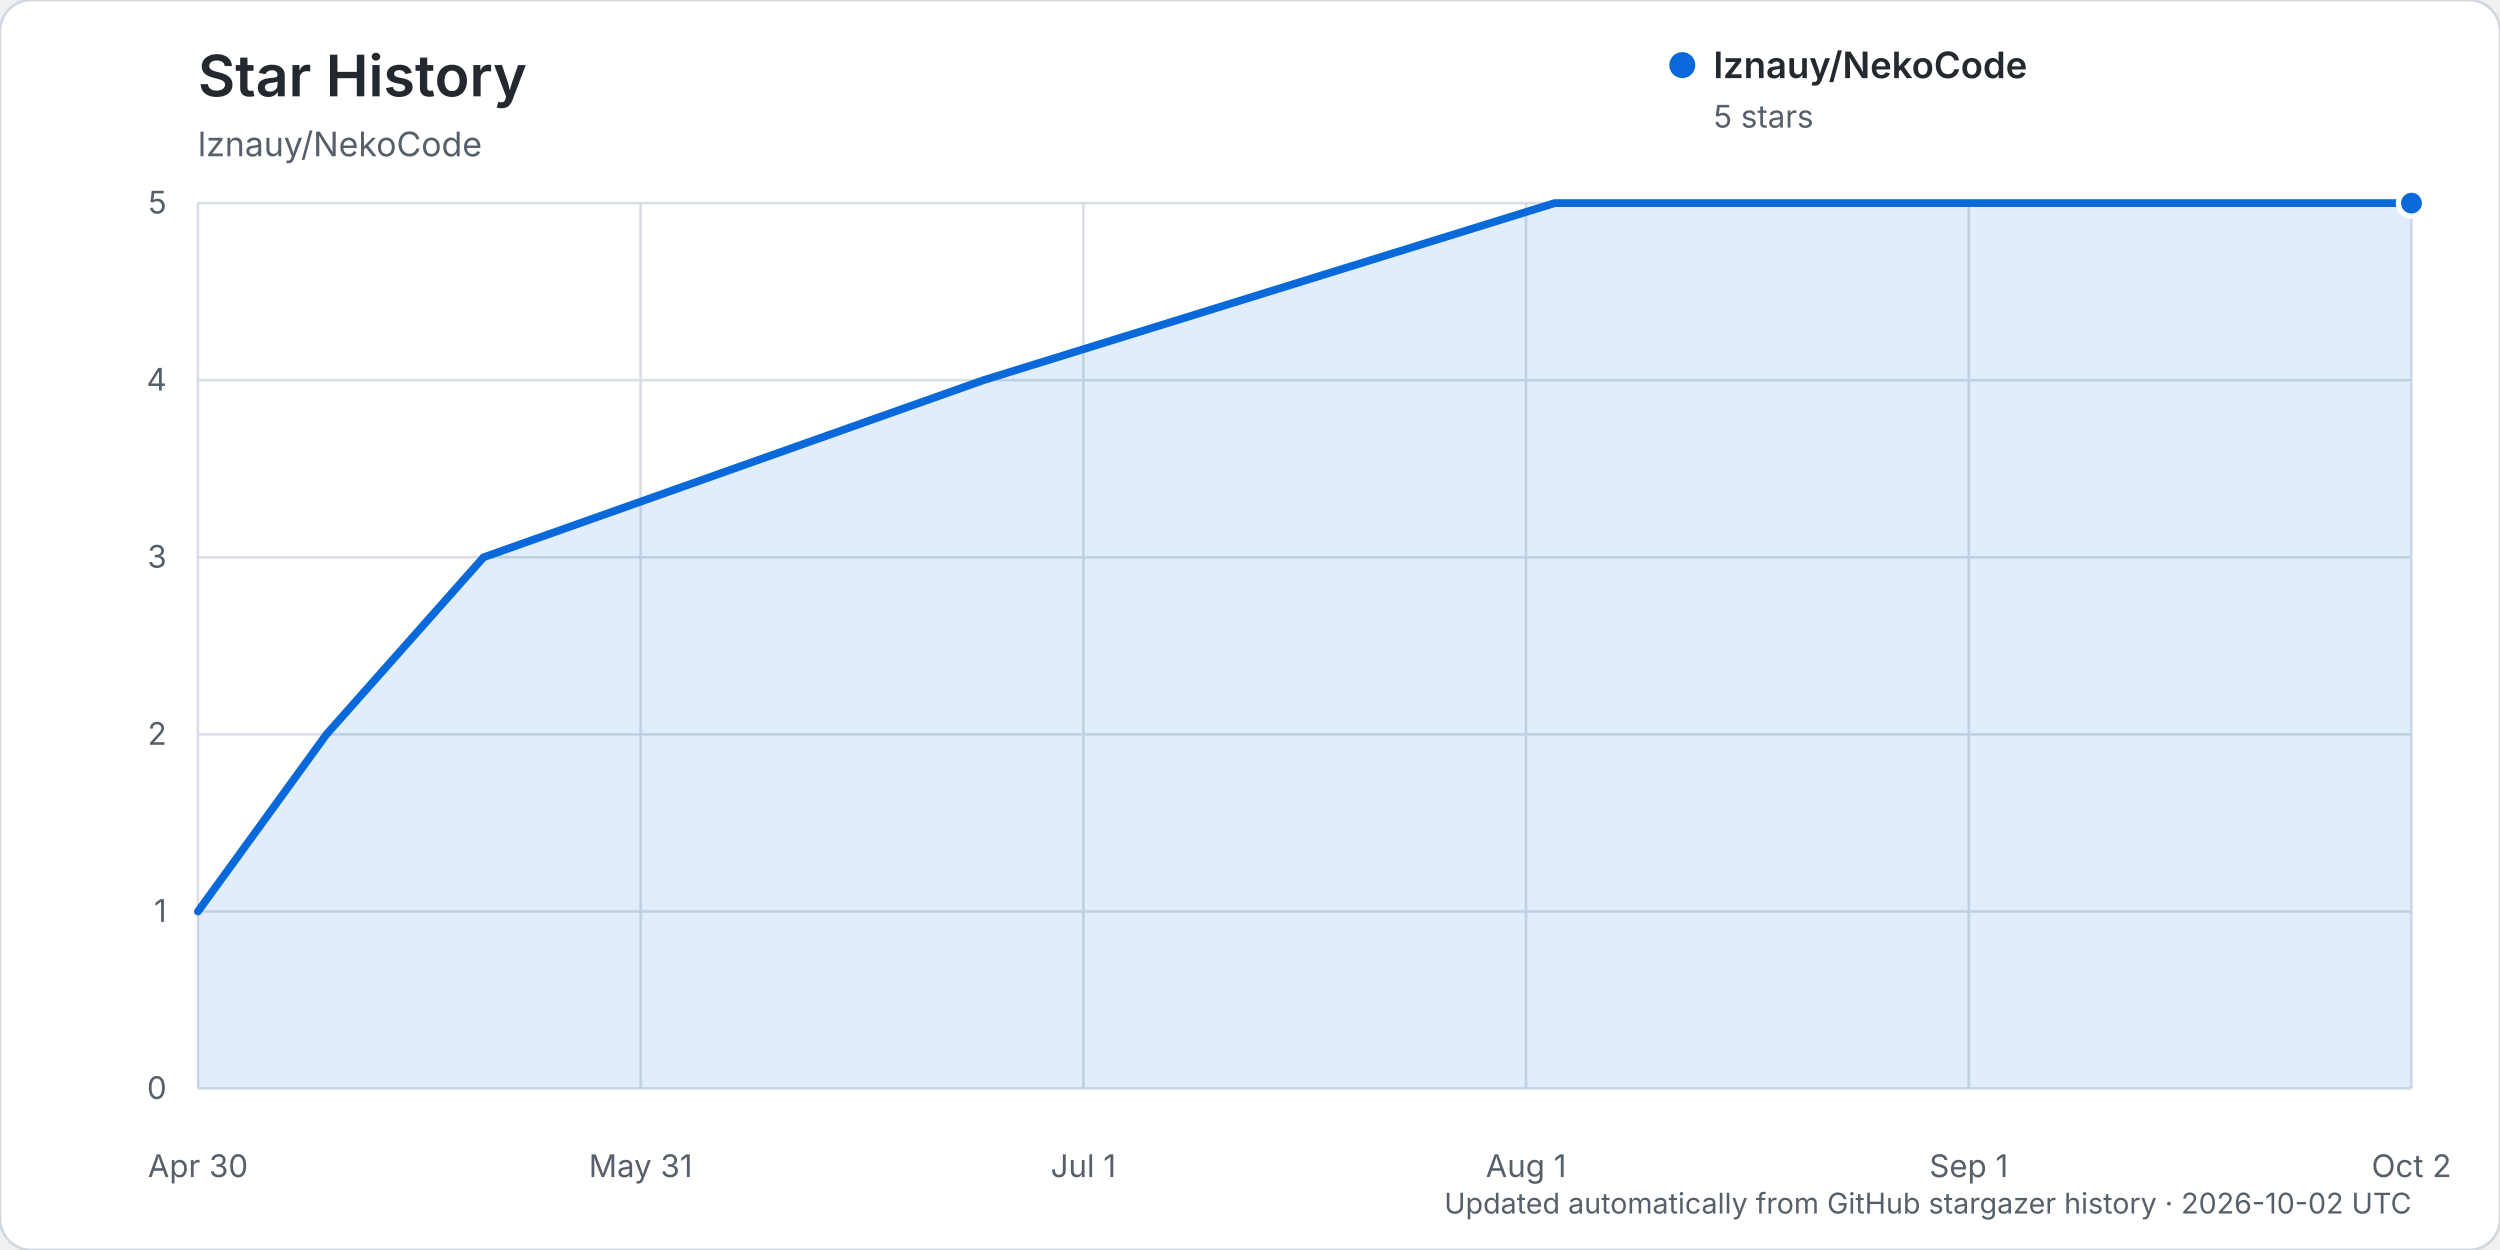
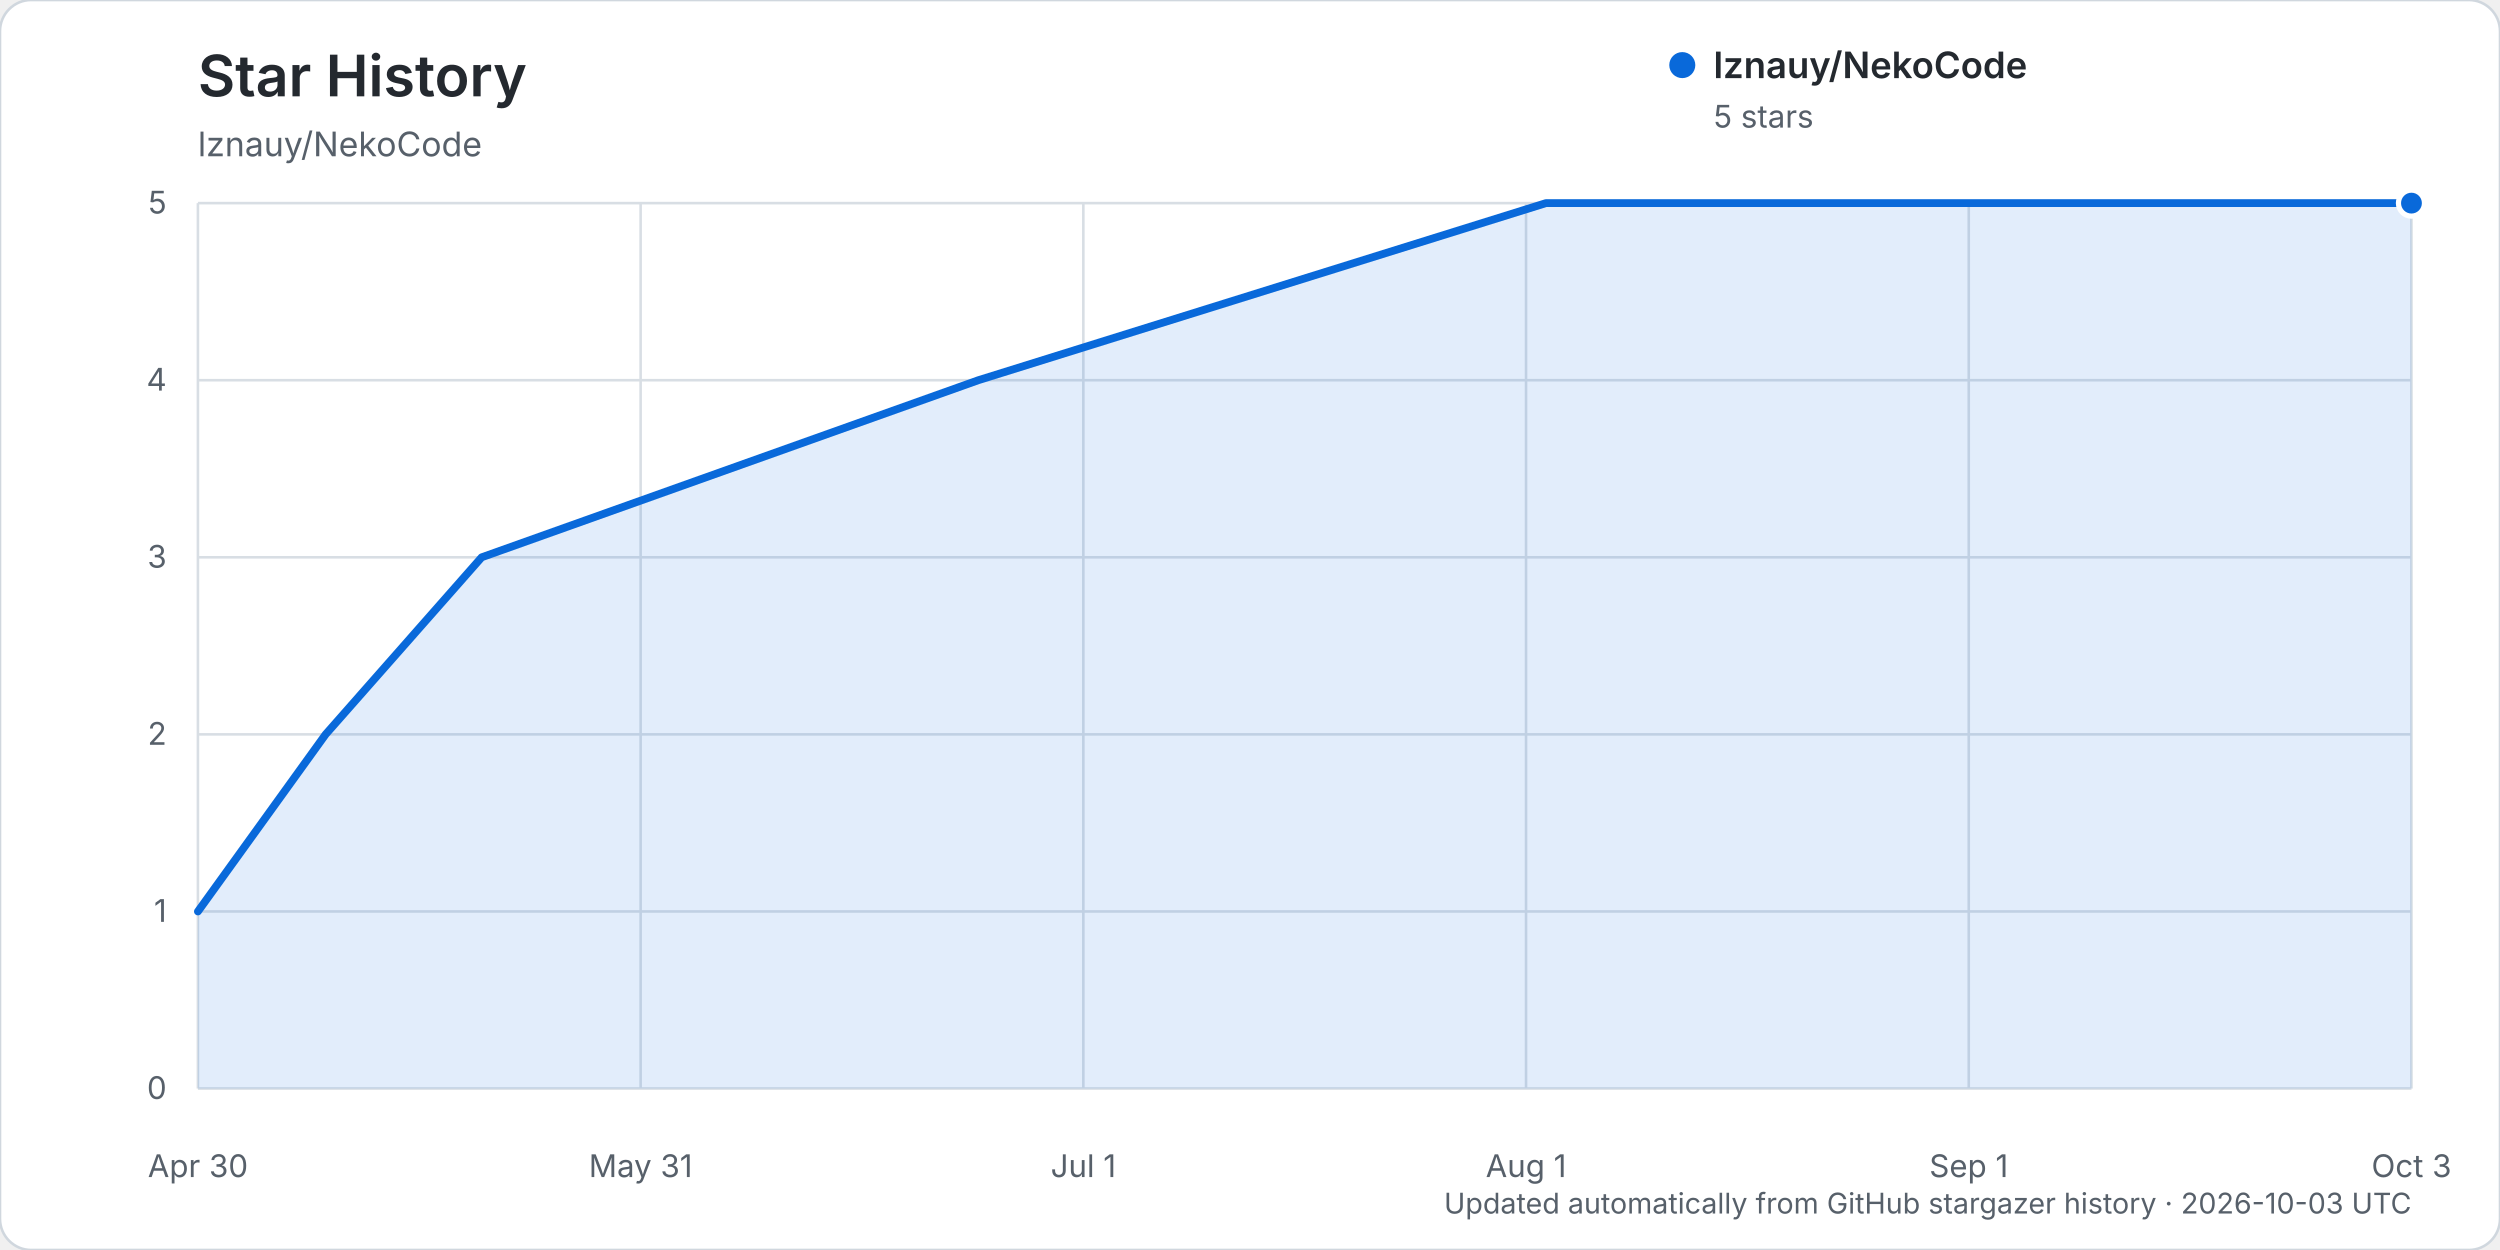
<svg xmlns="http://www.w3.org/2000/svg" width="960" height="480" viewBox="0 0 960 480" role="img" aria-labelledby="title description">
  <rect width="960" height="480" rx="12" fill="#ffffff" stroke="#d0d7de" />
  <text x="76" y="37" fill="#24292f" font-family="-apple-system, BlinkMacSystemFont, 'Segoe UI', sans-serif" font-size="22" font-weight="600">Star History</text>
  <text x="76" y="60" fill="#57606a" font-family="-apple-system, BlinkMacSystemFont, 'Segoe UI', sans-serif" font-size="13">lznauy/NekoCode</text>
  <g font-family="-apple-system, BlinkMacSystemFont, 'Segoe UI', sans-serif">
    <line x1="76" y1="418.00" x2="926" y2="418.00" stroke="#d8dee4" stroke-width="1" />
    <text x="64" y="422.00" text-anchor="end" fill="#57606a" font-size="12">0</text>
    <line x1="76" y1="350.00" x2="926" y2="350.00" stroke="#d8dee4" stroke-width="1" />
    <text x="64" y="354.00" text-anchor="end" fill="#57606a" font-size="12">1</text>
    <line x1="76" y1="282.00" x2="926" y2="282.00" stroke="#d8dee4" stroke-width="1" />
    <text x="64" y="286.00" text-anchor="end" fill="#57606a" font-size="12">2</text>
    <line x1="76" y1="214.00" x2="926" y2="214.00" stroke="#d8dee4" stroke-width="1" />
    <text x="64" y="218.00" text-anchor="end" fill="#57606a" font-size="12">3</text>
    <line x1="76" y1="146.00" x2="926" y2="146.00" stroke="#d8dee4" stroke-width="1" />
    <text x="64" y="150.00" text-anchor="end" fill="#57606a" font-size="12">4</text>
    <line x1="76" y1="78.00" x2="926" y2="78.00" stroke="#d8dee4" stroke-width="1" />
    <text x="64" y="82.00" text-anchor="end" fill="#57606a" font-size="12">5</text>
    <line x1="76.00" y1="78" x2="76.00" y2="418" stroke="#d8dee4" stroke-width="1" />
    <text x="76.00" y="452" text-anchor="middle" fill="#57606a" font-size="12">Apr 30</text>
    <line x1="246.00" y1="78" x2="246.00" y2="418" stroke="#d8dee4" stroke-width="1" />
    <text x="246.00" y="452" text-anchor="middle" fill="#57606a" font-size="12">May 31</text>
    <line x1="416.00" y1="78" x2="416.00" y2="418" stroke="#d8dee4" stroke-width="1" />
    <text x="416.00" y="452" text-anchor="middle" fill="#57606a" font-size="12">Jul 1</text>
    <line x1="586.00" y1="78" x2="586.00" y2="418" stroke="#d8dee4" stroke-width="1" />
    <text x="586.00" y="452" text-anchor="middle" fill="#57606a" font-size="12">Aug 1</text>
    <line x1="756.00" y1="78" x2="756.00" y2="418" stroke="#d8dee4" stroke-width="1" />
    <text x="756.00" y="452" text-anchor="middle" fill="#57606a" font-size="12">Sep 1</text>
    <line x1="926.00" y1="78" x2="926.00" y2="418" stroke="#d8dee4" stroke-width="1" />
-     <text x="926.00" y="452" text-anchor="middle" fill="#57606a" font-size="12">Oct 2</text>
-     <path d="M76.00,350.00 L125.35,282.00 L185.68,214.00 L377.61,146.00 L596.97,78.00 L926.00,78.00 L926.00,418.00 L76.00,418.00 Z" fill="#0969da" opacity="0.12" />
-     <path d="M76.00,350.00 L125.35,282.00 L185.68,214.00 L377.61,146.00 L596.97,78.00 L926.00,78.00" fill="none" stroke="#0969da" stroke-width="3" stroke-linecap="round" stroke-linejoin="round" />
+     <text x="926.00" y="452" text-anchor="middle" fill="#57606a" font-size="12">Oct 3</text>
+     <path d="M76.00,350.00 L125.04,282.00 L184.97,214.00 L375.68,146.00 L593.63,78.00 L926.00,78.00 L926.00,418.00 L76.00,418.00 Z" fill="#0969da" opacity="0.12" />
+     <path d="M76.00,350.00 L125.04,282.00 L184.97,214.00 L375.68,146.00 L593.63,78.00 L926.00,78.00" fill="none" stroke="#0969da" stroke-width="3" stroke-linecap="round" stroke-linejoin="round" />
    <circle cx="926.00" cy="78.00" r="5" fill="#0969da" stroke="#ffffff" stroke-width="2" />
    <g transform="translate(646, 25)">
      <circle cx="0" cy="0" r="5" fill="#0969da" />
      <text x="12" y="5" fill="#24292f" font-size="14" font-weight="600">lznauy/NekoCode</text>
      <text x="12" y="24" fill="#57606a" font-size="12">5 stars</text>
    </g>
-     <text x="926" y="466" text-anchor="end" fill="#57606a" font-size="11">Updated automatically from GitHub stargazer history · 2026-10-02 UTC</text>
+     <text x="926" y="466" text-anchor="end" fill="#57606a" font-size="11">Updated automatically from GitHub stargazer history · 2026-10-03 UTC</text>
  </g>
</svg>
